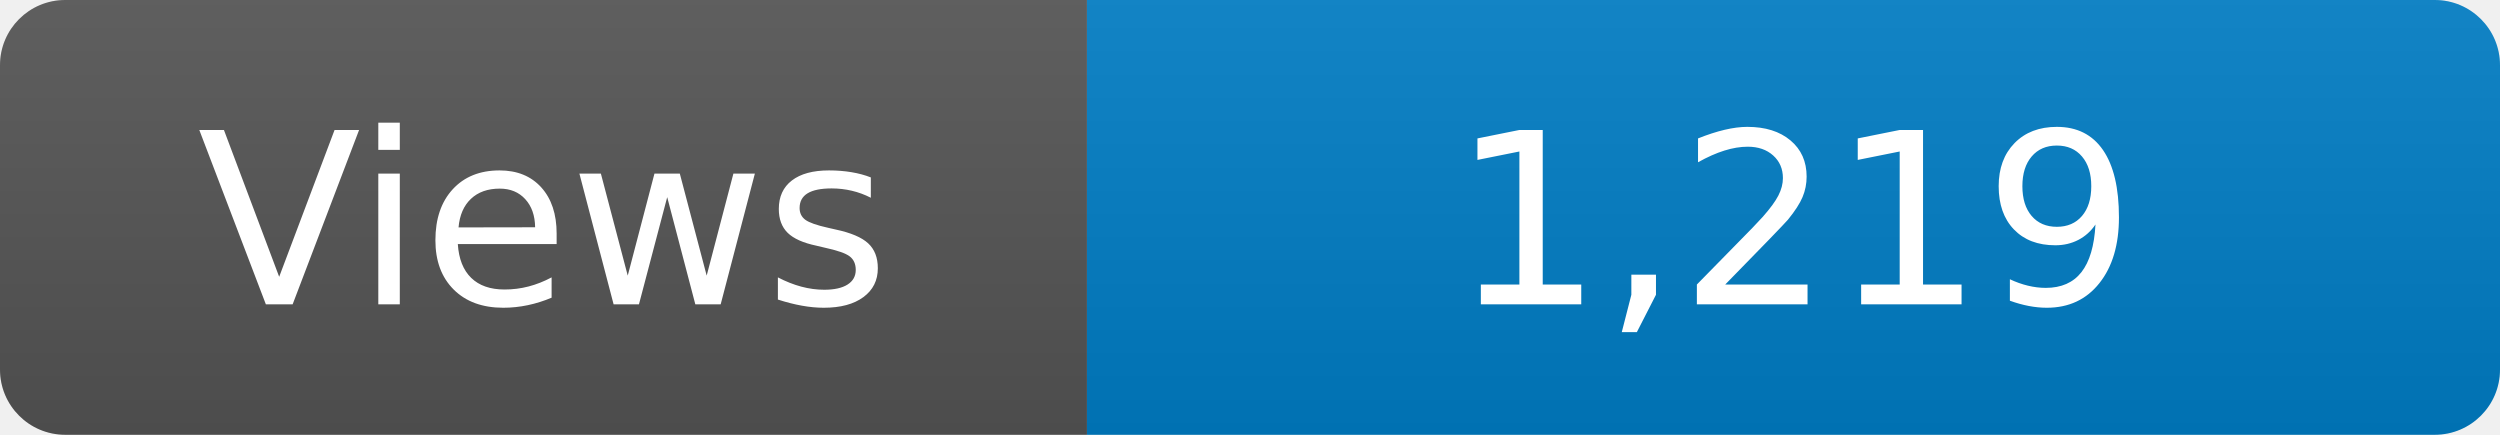
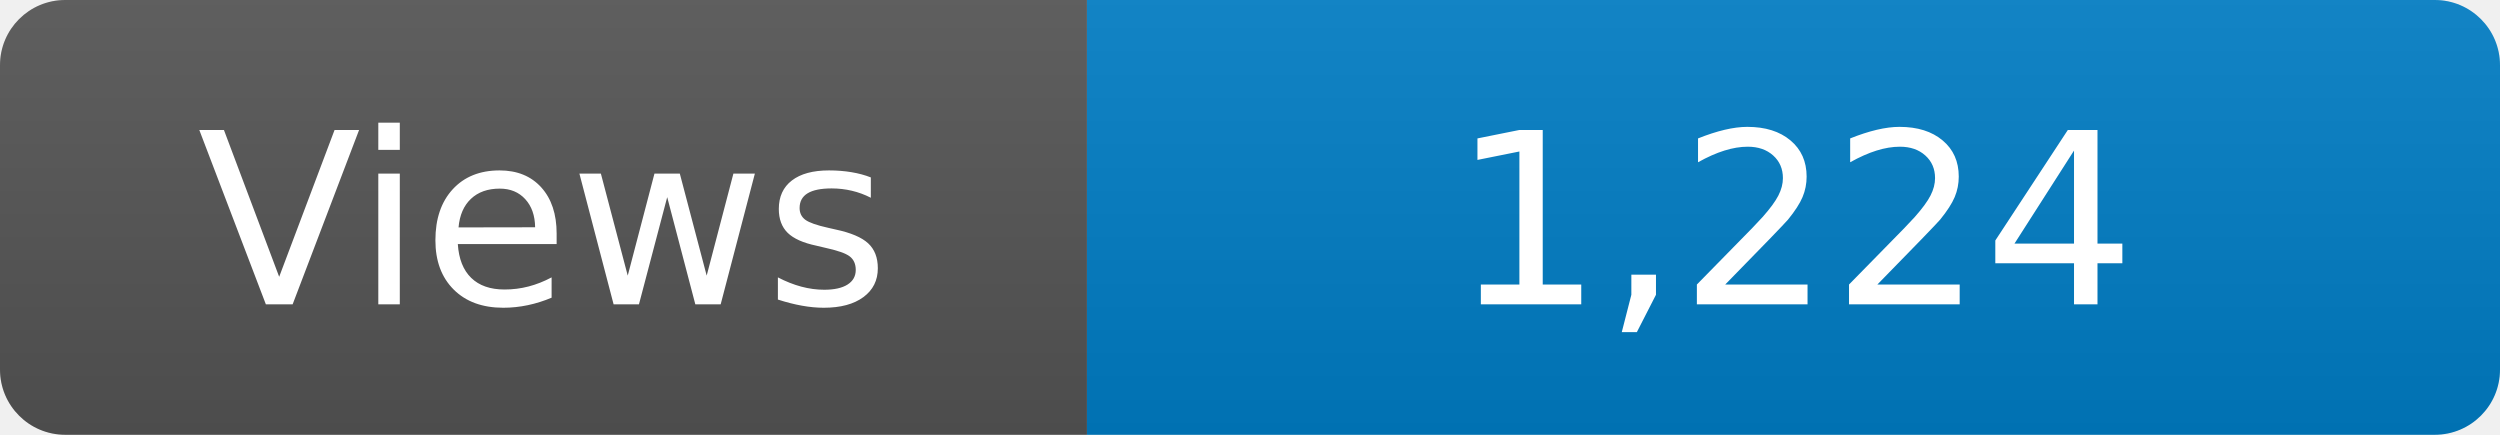
<svg xmlns="http://www.w3.org/2000/svg" width="115" height="20" role="img" aria-label="Maintained?: yes">
  <linearGradient id="s" x2="0" y2="100%">
    <stop offset="0" stop-color="#bbb" stop-opacity=".1" />
    <stop offset="1" stop-opacity=".1" />
  </linearGradient>
  <clipPath id="r">
    <rect width="115" height="20" rx="3" fill="#fff" />
  </clipPath>
  <g clip-path="url(#r)">
    <rect width="50" height="20" fill="#555" />
    <rect x="50" width="160" height="20" fill="#007ec6" />
    <rect width="115" height="20" fill="url(#s)" />
  </g>
  <g fill="#fff" text-anchor="middle" font-family="Verdana,Geneva,DejaVu Sans,sans-serif" font-size="110">
    <text x="250" y="140" transform="scale(.1)" fill="#fff">Views</text>
-     <text x="825" y="140" transform="scale(.1)" fill="#fff">1,219</text>
+     <text x="825" y="140" transform="scale(.1)" fill="#fff">1,224</text>
  </g>
</svg>
